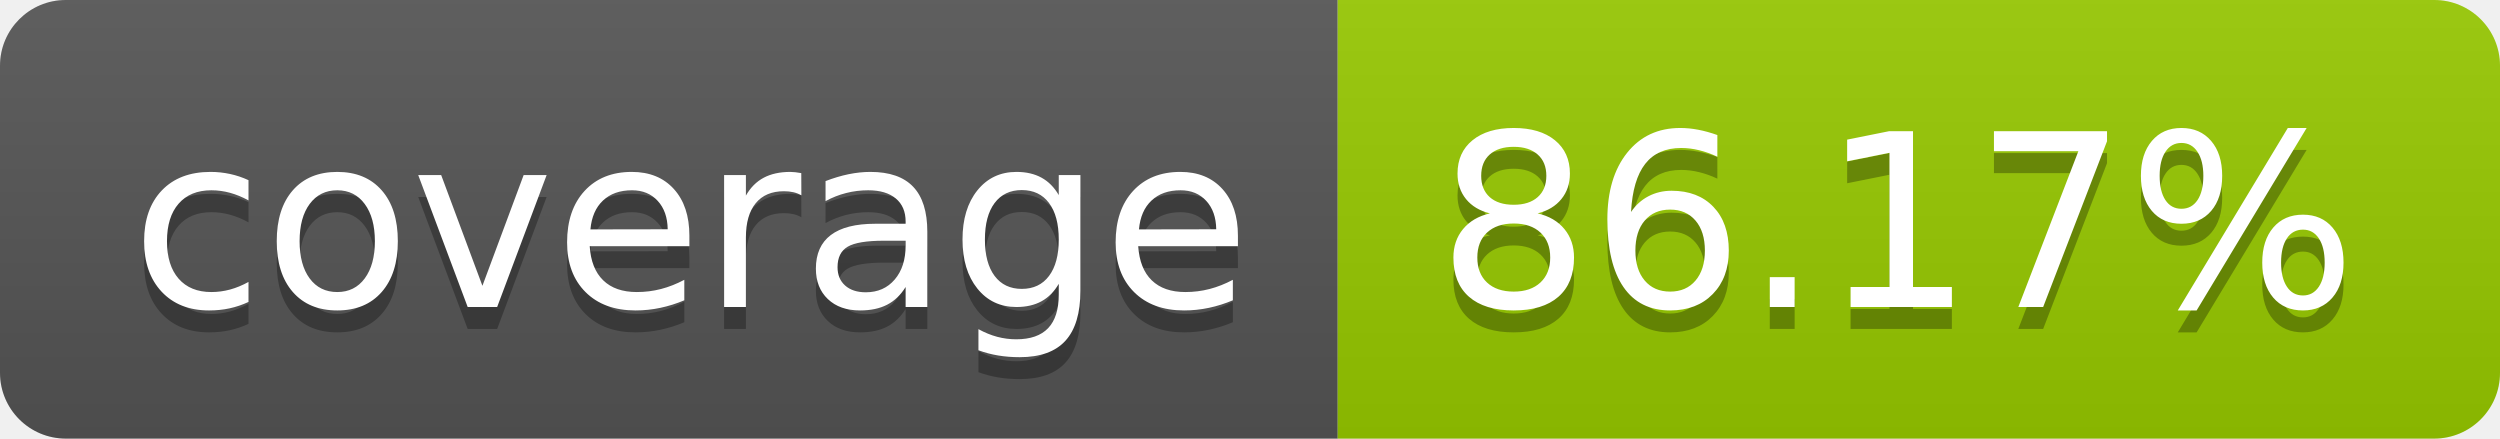
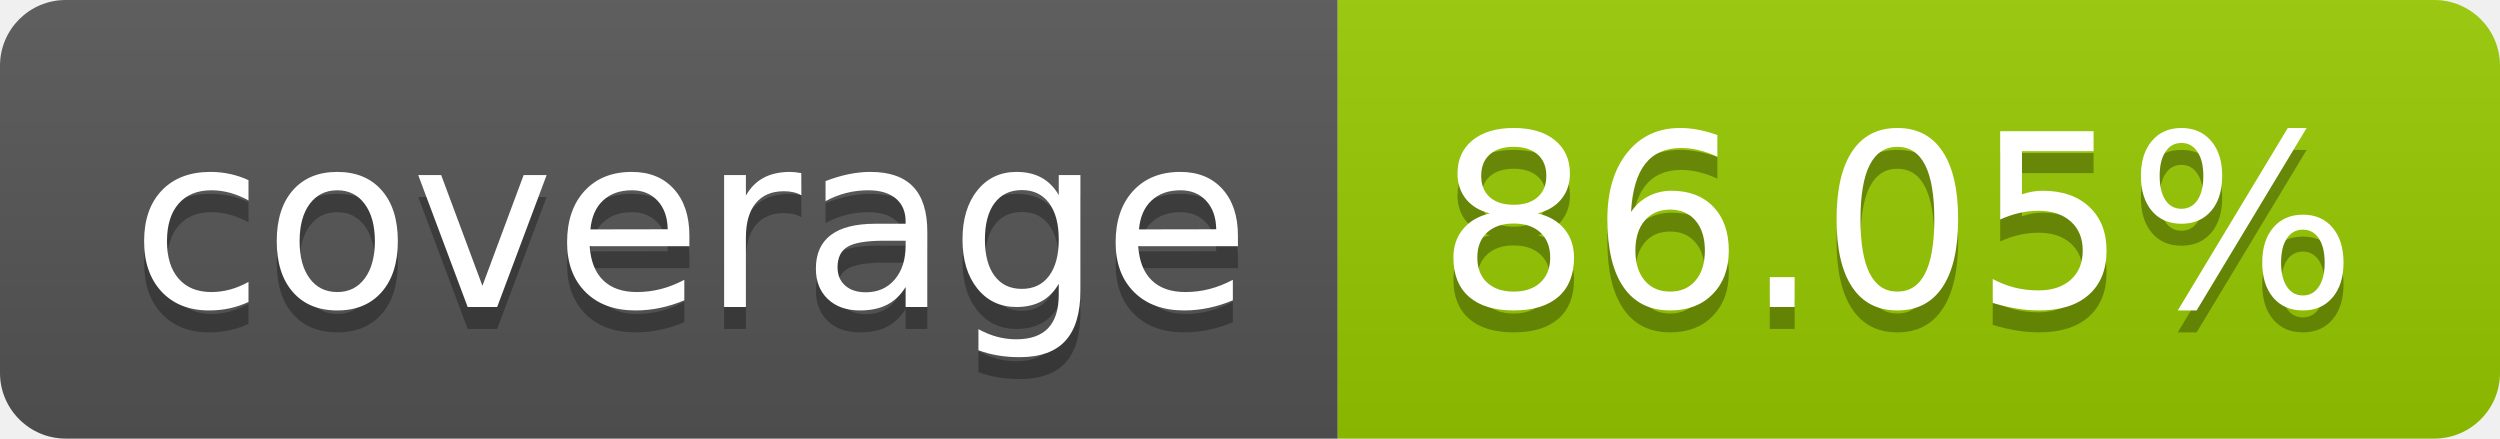
- <svg xmlns="http://www.w3.org/2000/svg" width="114" height="20" role="img" aria-label="coverage: 86.17%">
+ <svg xmlns="http://www.w3.org/2000/svg" width="114" height="20" role="img" aria-label="coverage: 86.05%">
  <linearGradient id="s" x2="0" y2="100%">
    <stop offset="0" stop-color="#bbb" stop-opacity=".1" />
    <stop offset="1" stop-opacity=".1" />
  </linearGradient>
  <clipPath id="r">
    <rect width="114" height="20" rx="3" fill="#fff" />
  </clipPath>
  <g clip-path="url(#r)">
    <rect width="61" height="20" fill="#555" />
    <rect x="61" width="53" height="20" fill="#97ca00" />
    <rect width="114" height="20" fill="url(#s)" />
  </g>
  <g fill="#fff" text-anchor="middle" font-family="Verdana,Geneva,DejaVu Sans,sans-serif" text-rendering="geometricPrecision" font-size="110">
    <text aria-hidden="true" x="315" y="150" fill="#010101" fill-opacity=".3" transform="scale(.1)" textLength="510">coverage</text>
    <text x="315" y="140" transform="scale(.1)" fill="#fff" textLength="510">coverage</text>
-     <text aria-hidden="true" x="865" y="150" fill="#010101" fill-opacity=".3" transform="scale(.1)" textLength="430">86.17%</text>
-     <text x="865" y="140" transform="scale(.1)" fill="#fff" textLength="430">86.17%</text>
+     <text aria-hidden="true" x="865" y="150" fill="#010101" fill-opacity=".3" transform="scale(.1)" textLength="430">86.05%</text>
+     <text x="865" y="140" transform="scale(.1)" fill="#fff" textLength="430">86.05%</text>
  </g>
</svg>
